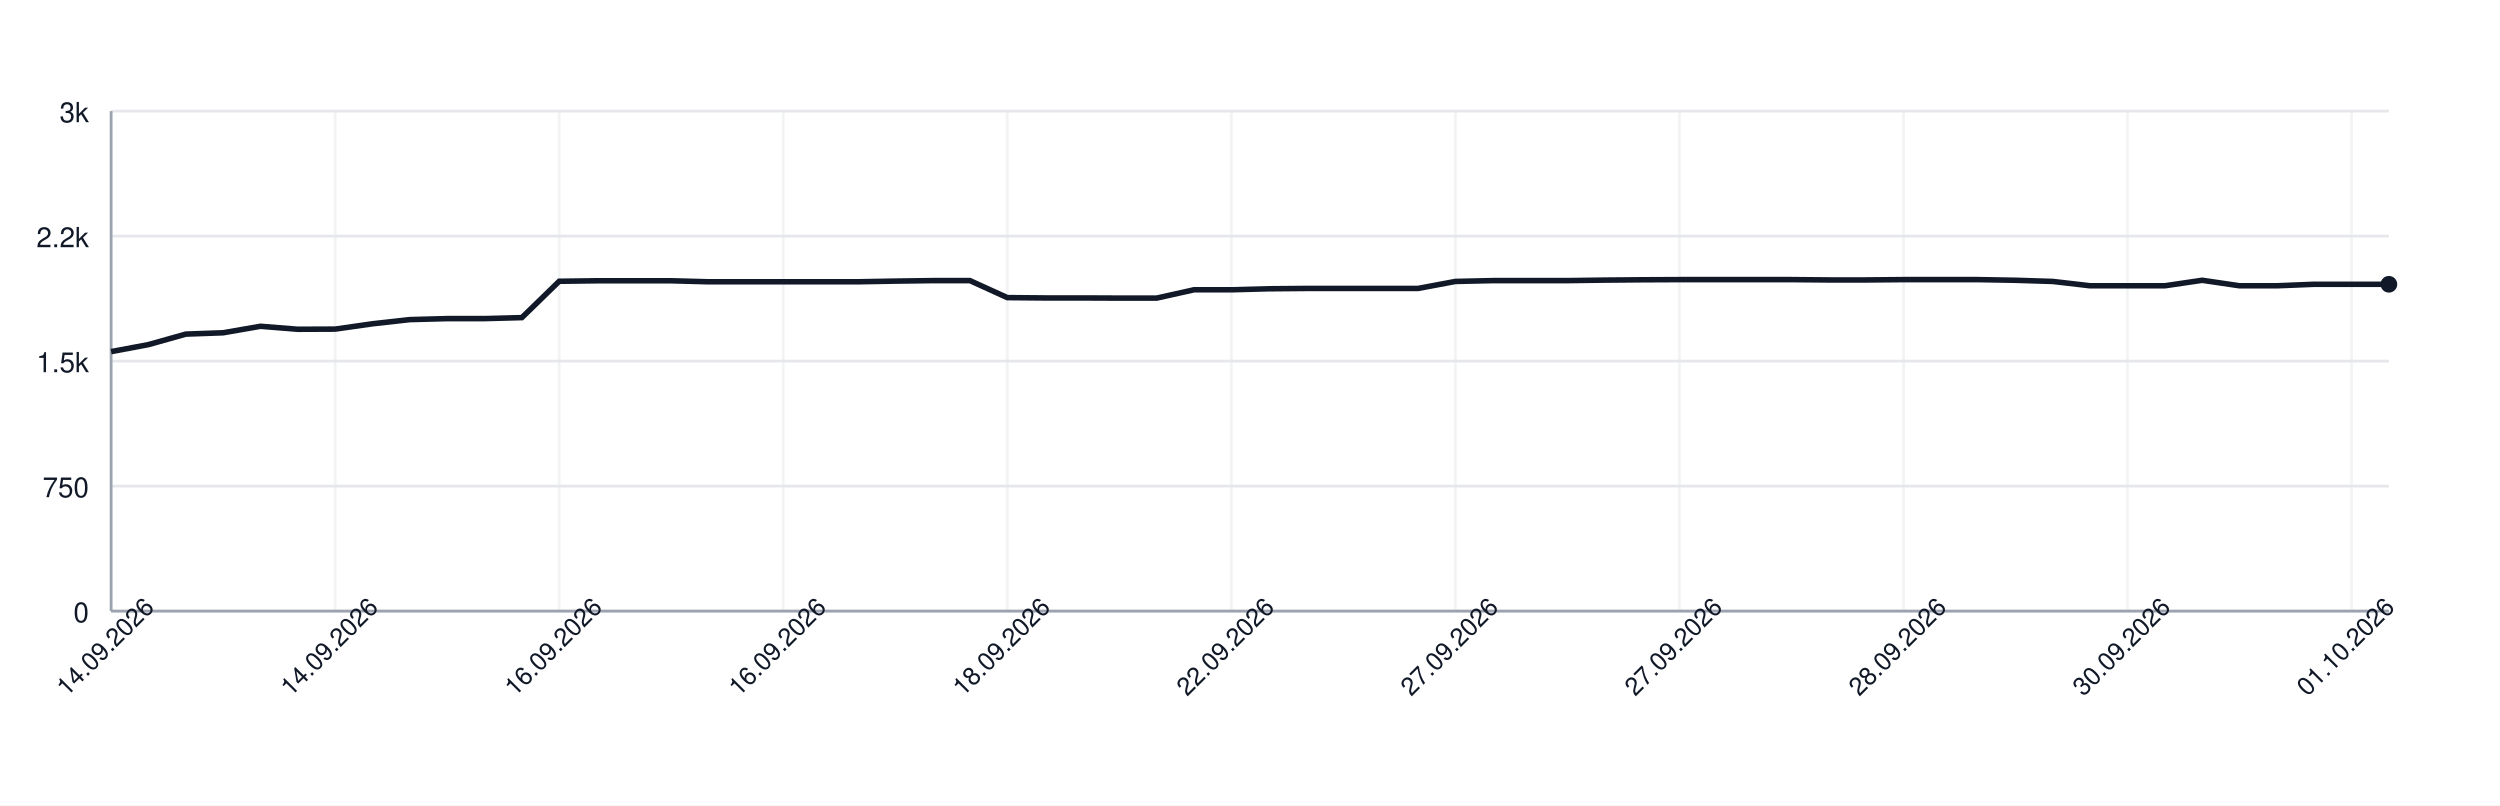
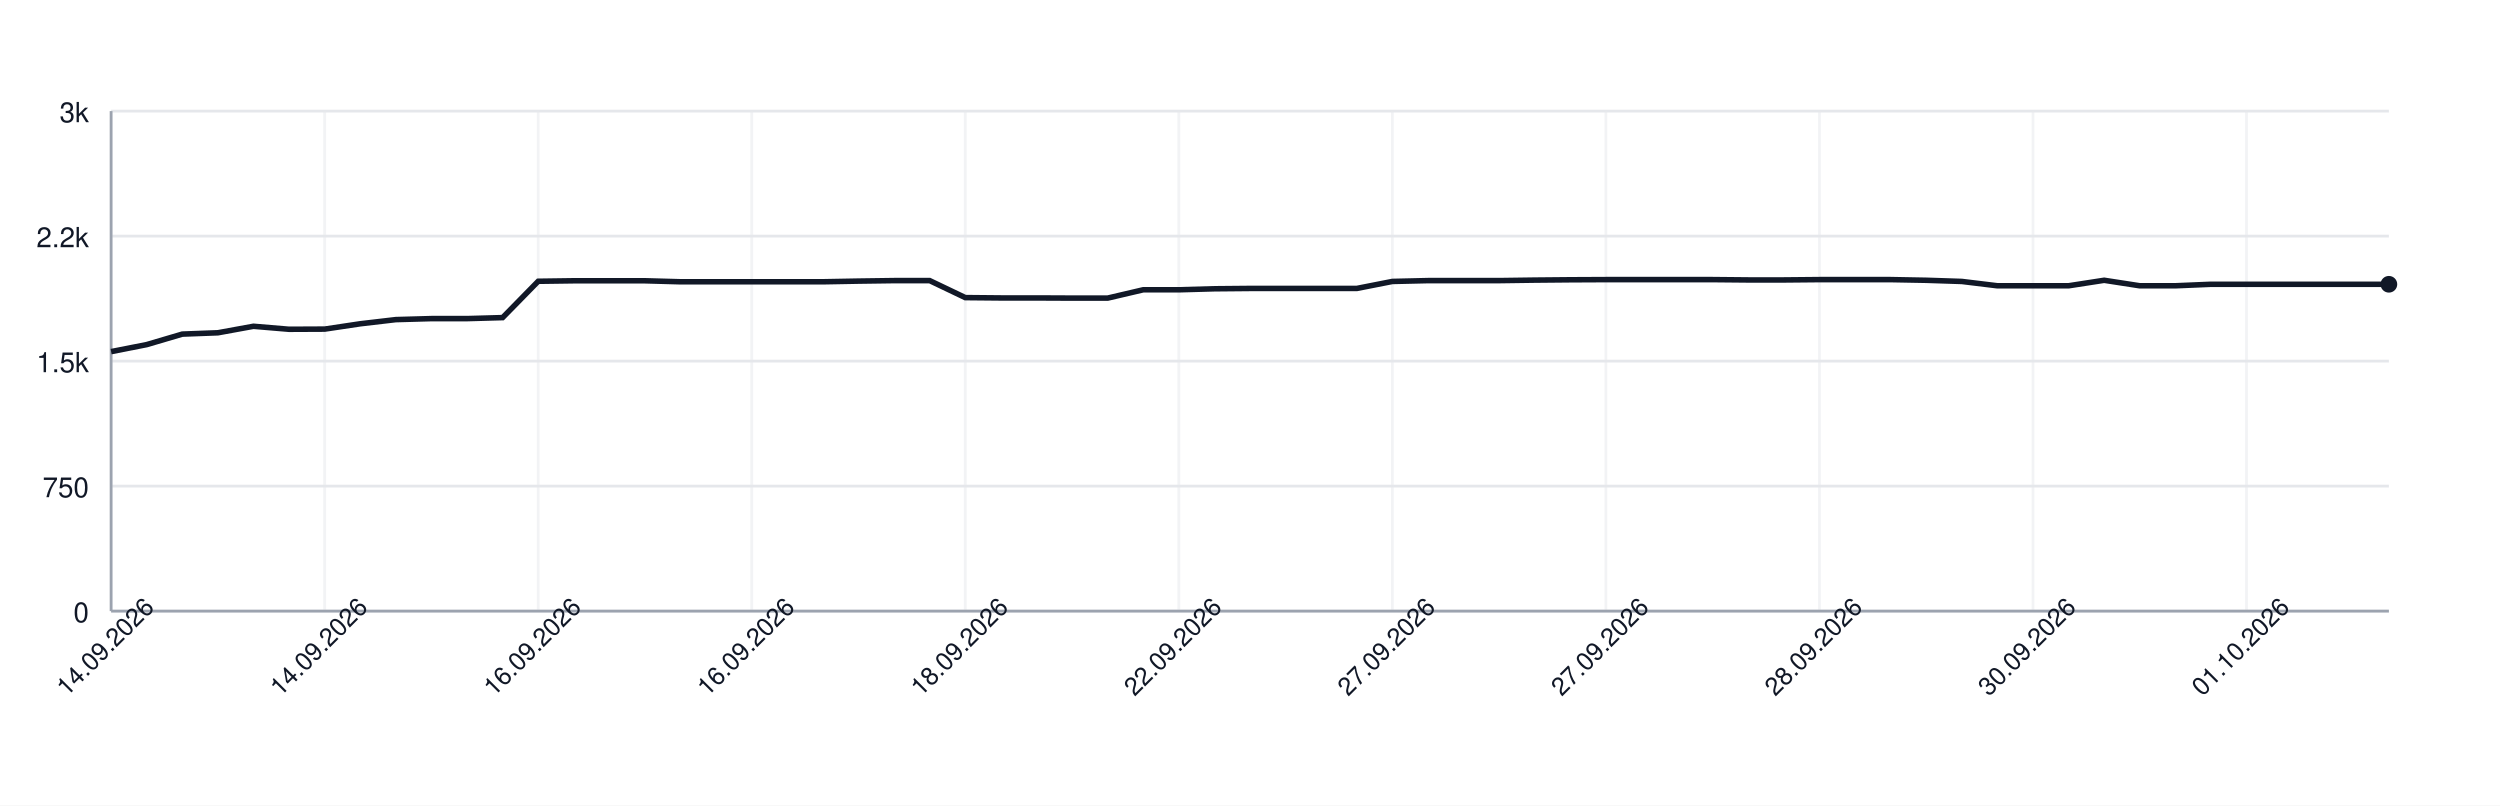
<svg xmlns="http://www.w3.org/2000/svg" width="900" height="290" style="font-family: -apple-system, BlinkMacSystemFont, 'Segoe UI', Helvetica, Arial, sans-serif;">
  <rect width="100%" height="100%" fill="white" />
  <g>
    <line x1="40" y1="220.00" x2="860" y2="220.00" stroke="#e5e7eb" />
    <text x="32" y="224.00" font-size="10" fill="#111827" text-anchor="end">0</text>
    <line x1="40" y1="175.00" x2="860" y2="175.00" stroke="#e5e7eb" />
    <text x="32" y="179.00" font-size="10" fill="#111827" text-anchor="end">750</text>
    <line x1="40" y1="130.00" x2="860" y2="130.00" stroke="#e5e7eb" />
    <text x="32" y="134.00" font-size="10" fill="#111827" text-anchor="end">1.5k</text>
    <line x1="40" y1="85.00" x2="860" y2="85.00" stroke="#e5e7eb" />
    <text x="32" y="89.00" font-size="10" fill="#111827" text-anchor="end">2.2k</text>
    <line x1="40" y1="40.00" x2="860" y2="40.00" stroke="#e5e7eb" />
    <text x="32" y="44.00" font-size="10" fill="#111827" text-anchor="end">3k</text>
    <line x1="40.00" y1="40" x2="40.00" y2="220" stroke="#e5e7eb" opacity="0.5" />
-     <line x1="120.66" y1="40" x2="120.66" y2="220" stroke="#e5e7eb" opacity="0.5" />
-     <line x1="201.31" y1="40" x2="201.31" y2="220" stroke="#e5e7eb" opacity="0.5" />
-     <line x1="281.97" y1="40" x2="281.97" y2="220" stroke="#e5e7eb" opacity="0.5" />
-     <line x1="362.62" y1="40" x2="362.62" y2="220" stroke="#e5e7eb" opacity="0.5" />
-     <line x1="443.28" y1="40" x2="443.28" y2="220" stroke="#e5e7eb" opacity="0.5" />
-     <line x1="523.93" y1="40" x2="523.93" y2="220" stroke="#e5e7eb" opacity="0.5" />
-     <line x1="604.59" y1="40" x2="604.59" y2="220" stroke="#e5e7eb" opacity="0.5" />
-     <line x1="685.25" y1="40" x2="685.25" y2="220" stroke="#e5e7eb" opacity="0.5" />
-     <line x1="765.90" y1="40" x2="765.90" y2="220" stroke="#e5e7eb" opacity="0.5" />
-     <line x1="846.56" y1="40" x2="846.56" y2="220" stroke="#e5e7eb" opacity="0.5" />
+     <line x1="116.88" y1="40" x2="116.88" y2="220" stroke="#e5e7eb" opacity="0.5" />
+     <line x1="193.75" y1="40" x2="193.75" y2="220" stroke="#e5e7eb" opacity="0.5" />
+     <line x1="270.62" y1="40" x2="270.62" y2="220" stroke="#e5e7eb" opacity="0.5" />
+     <line x1="347.50" y1="40" x2="347.50" y2="220" stroke="#e5e7eb" opacity="0.5" />
+     <line x1="424.38" y1="40" x2="424.38" y2="220" stroke="#e5e7eb" opacity="0.5" />
+     <line x1="501.25" y1="40" x2="501.25" y2="220" stroke="#e5e7eb" opacity="0.5" />
+     <line x1="578.12" y1="40" x2="578.12" y2="220" stroke="#e5e7eb" opacity="0.5" />
+     <line x1="655.00" y1="40" x2="655.00" y2="220" stroke="#e5e7eb" opacity="0.5" />
+     <line x1="731.88" y1="40" x2="731.88" y2="220" stroke="#e5e7eb" opacity="0.5" />
+     <line x1="808.75" y1="40" x2="808.75" y2="220" stroke="#e5e7eb" opacity="0.5" />
    <line x1="40" y1="220" x2="860" y2="220" stroke="#9ca3af" />
    <line x1="40" y1="40" x2="40" y2="220" stroke="#9ca3af" />
-     <path d="M 40.00 126.58 L 53.44 124.06 L 66.89 120.28 L 80.33 119.80 L 93.77 117.46 L 107.21 118.54 L 120.66 118.48 L 134.10 116.56 L 147.54 115.06 L 160.98 114.70 L 174.43 114.70 L 187.87 114.34 L 201.31 101.26 L 214.75 101.08 L 228.20 101.08 L 241.64 101.08 L 255.08 101.44 L 268.52 101.44 L 281.97 101.44 L 295.41 101.44 L 308.85 101.44 L 322.30 101.20 L 335.74 101.02 L 349.18 101.02 L 362.62 107.14 L 376.07 107.26 L 389.51 107.26 L 402.95 107.32 L 416.39 107.32 L 429.84 104.32 L 443.28 104.32 L 456.72 103.96 L 470.16 103.84 L 483.61 103.84 L 497.05 103.84 L 510.49 103.84 L 523.93 101.32 L 537.38 101.02 L 550.82 101.02 L 564.26 101.02 L 577.70 100.84 L 591.15 100.72 L 604.59 100.66 L 618.03 100.66 L 631.48 100.66 L 644.92 100.66 L 658.36 100.78 L 671.80 100.78 L 685.25 100.66 L 698.69 100.66 L 712.13 100.66 L 725.57 100.90 L 739.02 101.32 L 752.46 102.88 L 765.90 102.88 L 779.34 102.88 L 792.79 100.90 L 806.23 102.88 L 819.67 102.88 L 833.11 102.34 L 846.56 102.34 L 860.00 102.34" fill="none" stroke="#111827" stroke-width="2" />
+     <path d="M 40.00 126.58 L 52.81 124.06 L 65.62 120.28 L 78.44 119.80 L 91.25 117.46 L 104.06 118.54 L 116.88 118.48 L 129.69 116.56 L 142.50 115.06 L 155.31 114.70 L 168.12 114.70 L 180.94 114.34 L 193.75 101.26 L 206.56 101.08 L 219.38 101.08 L 232.19 101.08 L 245.00 101.44 L 257.81 101.44 L 270.62 101.44 L 283.44 101.44 L 296.25 101.44 L 309.06 101.20 L 321.88 101.02 L 334.69 101.02 L 347.50 107.14 L 360.31 107.26 L 373.12 107.26 L 385.94 107.32 L 398.75 107.32 L 411.56 104.32 L 424.38 104.32 L 437.19 103.96 L 450.00 103.84 L 462.81 103.84 L 475.62 103.84 L 488.44 103.84 L 501.25 101.32 L 514.06 101.02 L 526.88 101.02 L 539.69 101.02 L 552.50 100.84 L 565.31 100.72 L 578.12 100.66 L 590.94 100.66 L 603.75 100.66 L 616.56 100.66 L 629.38 100.78 L 642.19 100.78 L 655.00 100.66 L 667.81 100.66 L 680.62 100.66 L 693.44 100.90 L 706.25 101.32 L 719.06 102.88 L 731.88 102.88 L 744.69 102.88 L 757.50 100.90 L 770.31 102.88 L 783.12 102.88 L 795.94 102.34 L 808.75 102.34 L 821.56 102.34 L 834.38 102.34 L 847.19 102.34 L 860.00 102.34" fill="none" stroke="#111827" stroke-width="2" />
    <circle cx="860.00" cy="102.34" r="3" fill="#111827" />
    <text x="40.00" y="235.00" font-size="9" fill="#111827" text-anchor="middle" transform="rotate(-45 40.00 235.00)">14.09.2026</text>
-     <text x="120.66" y="235.00" font-size="9" fill="#111827" text-anchor="middle" transform="rotate(-45 120.66 235.00)">14.09.2026</text>
-     <text x="201.31" y="235.00" font-size="9" fill="#111827" text-anchor="middle" transform="rotate(-45 201.31 235.00)">16.09.2026</text>
-     <text x="281.97" y="235.00" font-size="9" fill="#111827" text-anchor="middle" transform="rotate(-45 281.97 235.00)">16.09.2026</text>
-     <text x="362.62" y="235.00" font-size="9" fill="#111827" text-anchor="middle" transform="rotate(-45 362.62 235.00)">18.09.2026</text>
-     <text x="443.28" y="235.00" font-size="9" fill="#111827" text-anchor="middle" transform="rotate(-45 443.28 235.00)">22.09.2026</text>
-     <text x="523.93" y="235.00" font-size="9" fill="#111827" text-anchor="middle" transform="rotate(-45 523.93 235.00)">27.09.2026</text>
-     <text x="604.59" y="235.00" font-size="9" fill="#111827" text-anchor="middle" transform="rotate(-45 604.59 235.00)">27.09.2026</text>
-     <text x="685.25" y="235.00" font-size="9" fill="#111827" text-anchor="middle" transform="rotate(-45 685.25 235.00)">28.09.2026</text>
-     <text x="765.90" y="235.00" font-size="9" fill="#111827" text-anchor="middle" transform="rotate(-45 765.90 235.00)">30.09.2026</text>
-     <text x="846.56" y="235.00" font-size="9" fill="#111827" text-anchor="middle" transform="rotate(-45 846.56 235.00)">01.10.2026</text>
+     <text x="116.88" y="235.00" font-size="9" fill="#111827" text-anchor="middle" transform="rotate(-45 116.88 235.00)">14.09.2026</text>
+     <text x="193.75" y="235.00" font-size="9" fill="#111827" text-anchor="middle" transform="rotate(-45 193.75 235.00)">16.09.2026</text>
+     <text x="270.62" y="235.00" font-size="9" fill="#111827" text-anchor="middle" transform="rotate(-45 270.62 235.00)">16.09.2026</text>
+     <text x="347.50" y="235.00" font-size="9" fill="#111827" text-anchor="middle" transform="rotate(-45 347.50 235.00)">18.09.2026</text>
+     <text x="424.38" y="235.00" font-size="9" fill="#111827" text-anchor="middle" transform="rotate(-45 424.38 235.00)">22.09.2026</text>
+     <text x="501.25" y="235.00" font-size="9" fill="#111827" text-anchor="middle" transform="rotate(-45 501.25 235.00)">27.09.2026</text>
+     <text x="578.12" y="235.00" font-size="9" fill="#111827" text-anchor="middle" transform="rotate(-45 578.12 235.00)">27.09.2026</text>
+     <text x="655.00" y="235.00" font-size="9" fill="#111827" text-anchor="middle" transform="rotate(-45 655.00 235.00)">28.09.2026</text>
+     <text x="731.88" y="235.00" font-size="9" fill="#111827" text-anchor="middle" transform="rotate(-45 731.88 235.00)">30.09.2026</text>
+     <text x="808.75" y="235.00" font-size="9" fill="#111827" text-anchor="middle" transform="rotate(-45 808.75 235.00)">01.10.2026</text>
  </g>
</svg>
